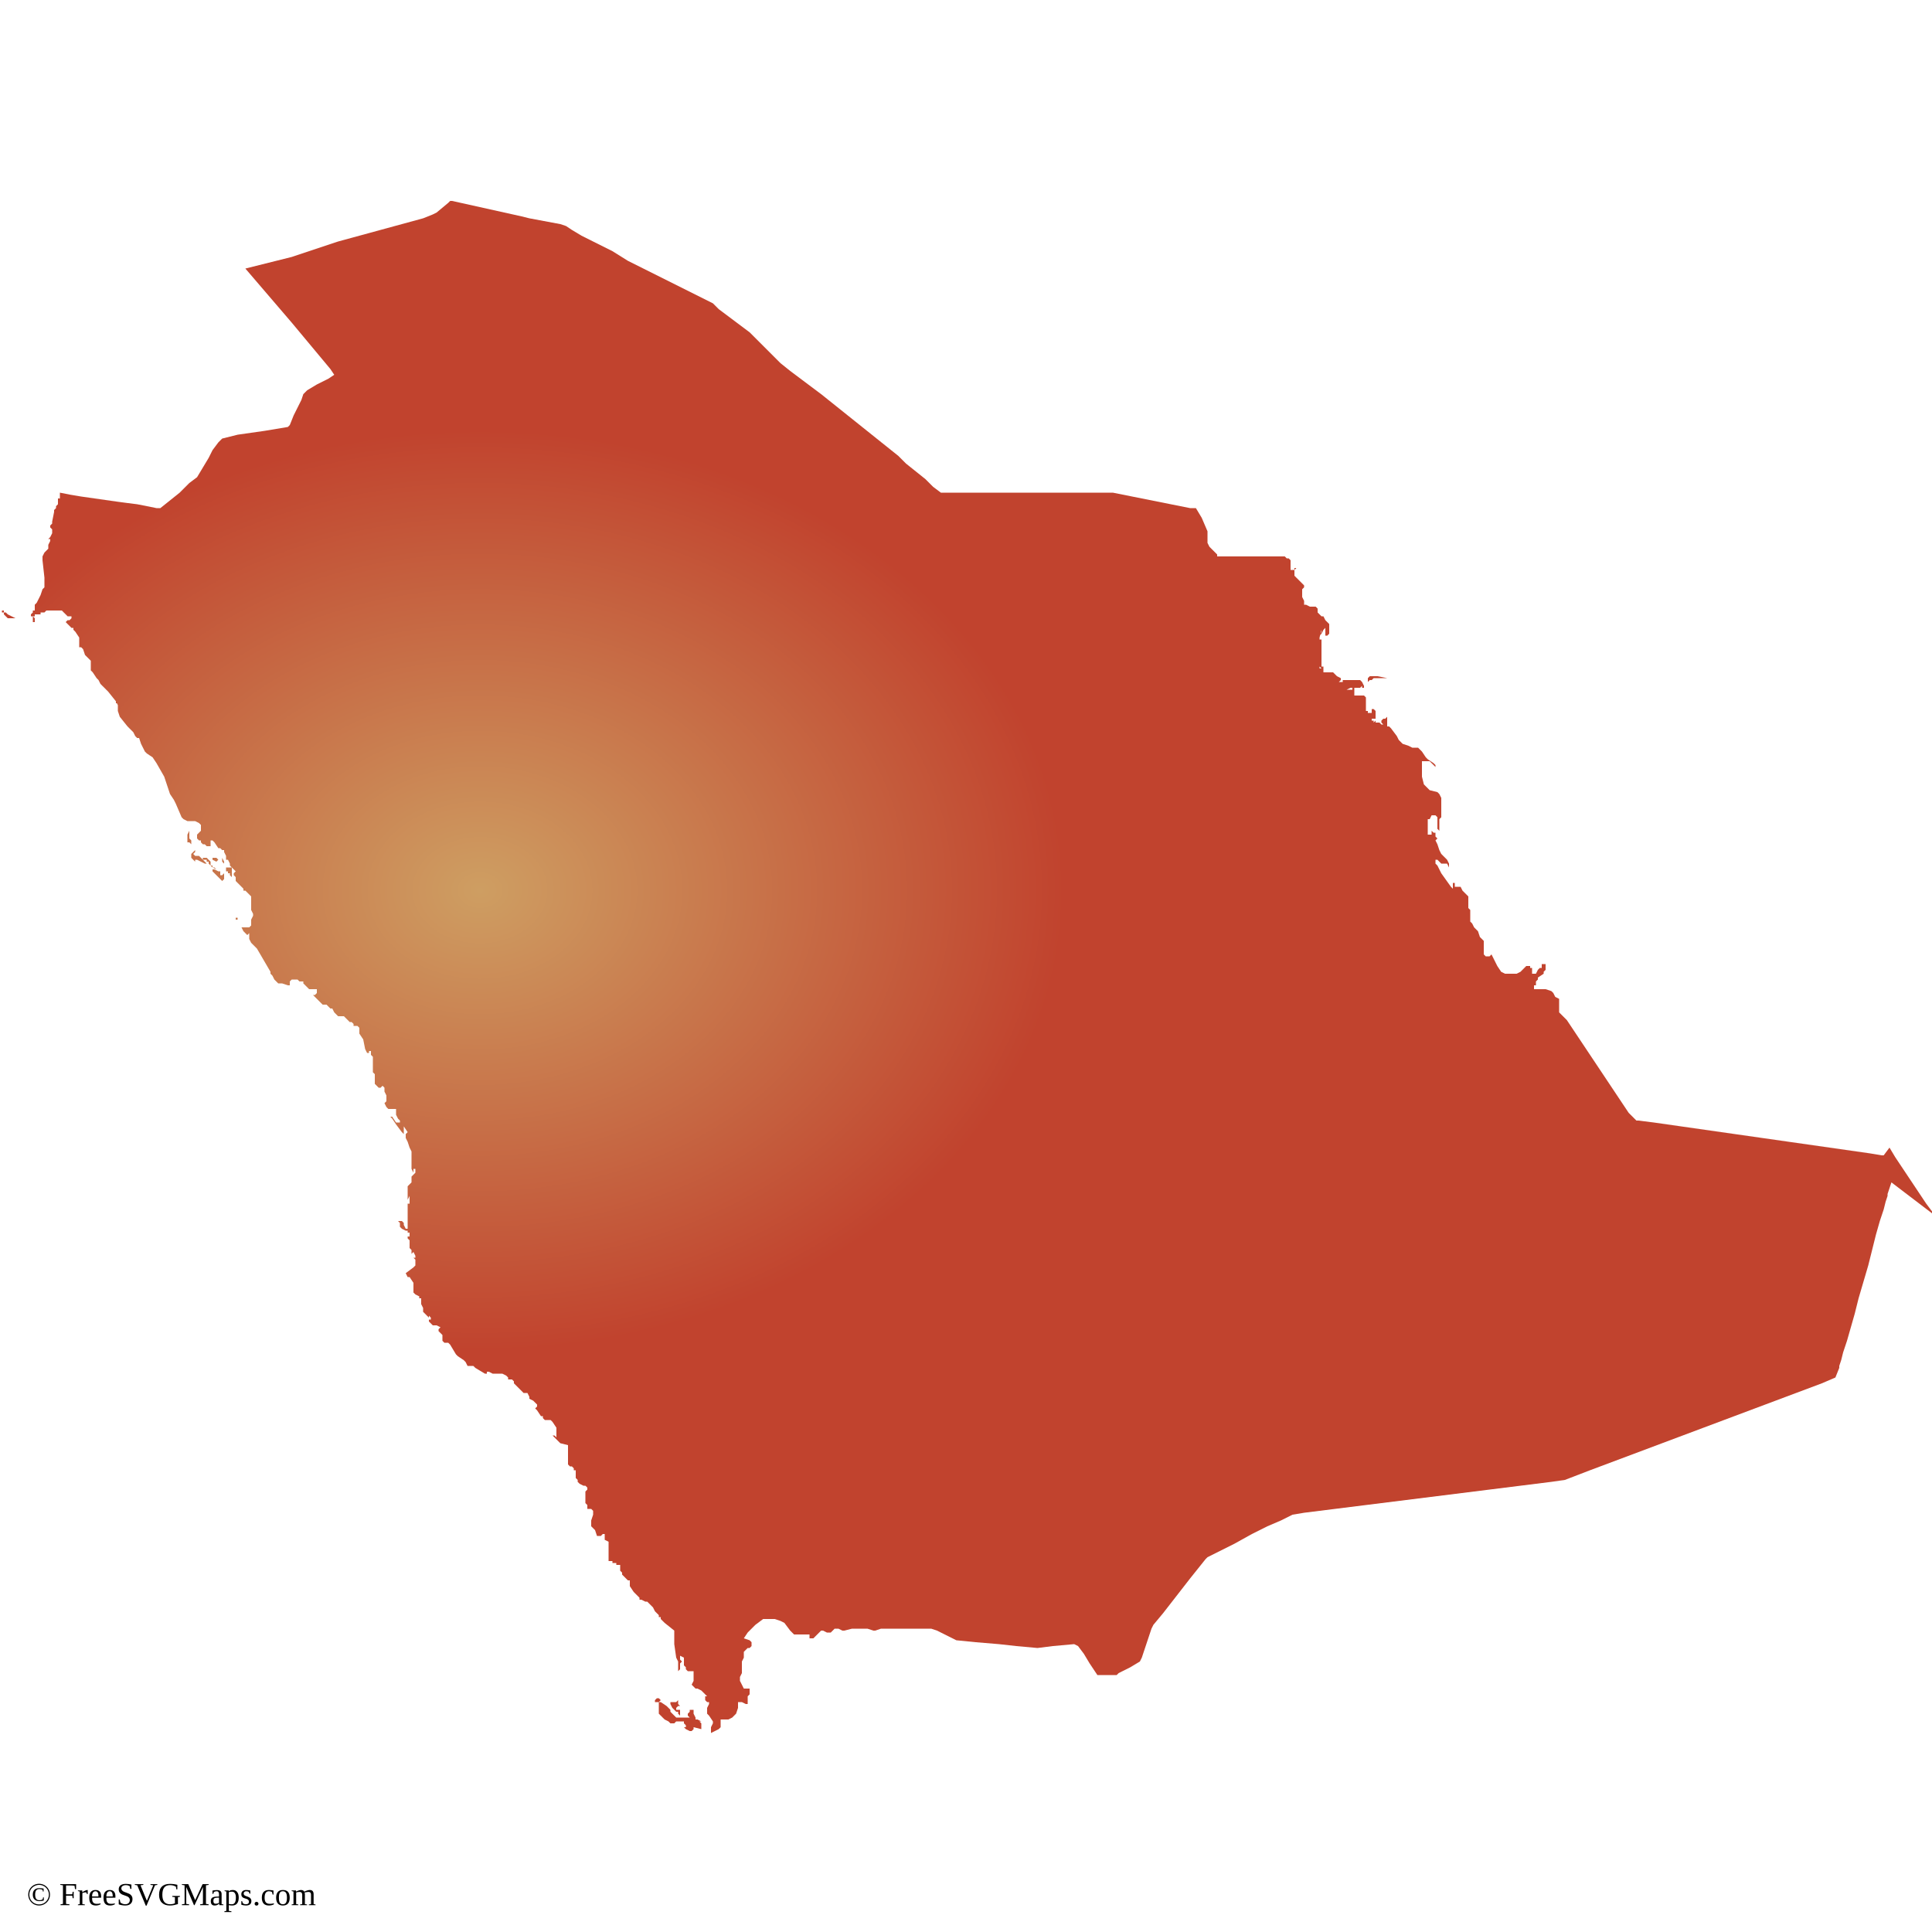
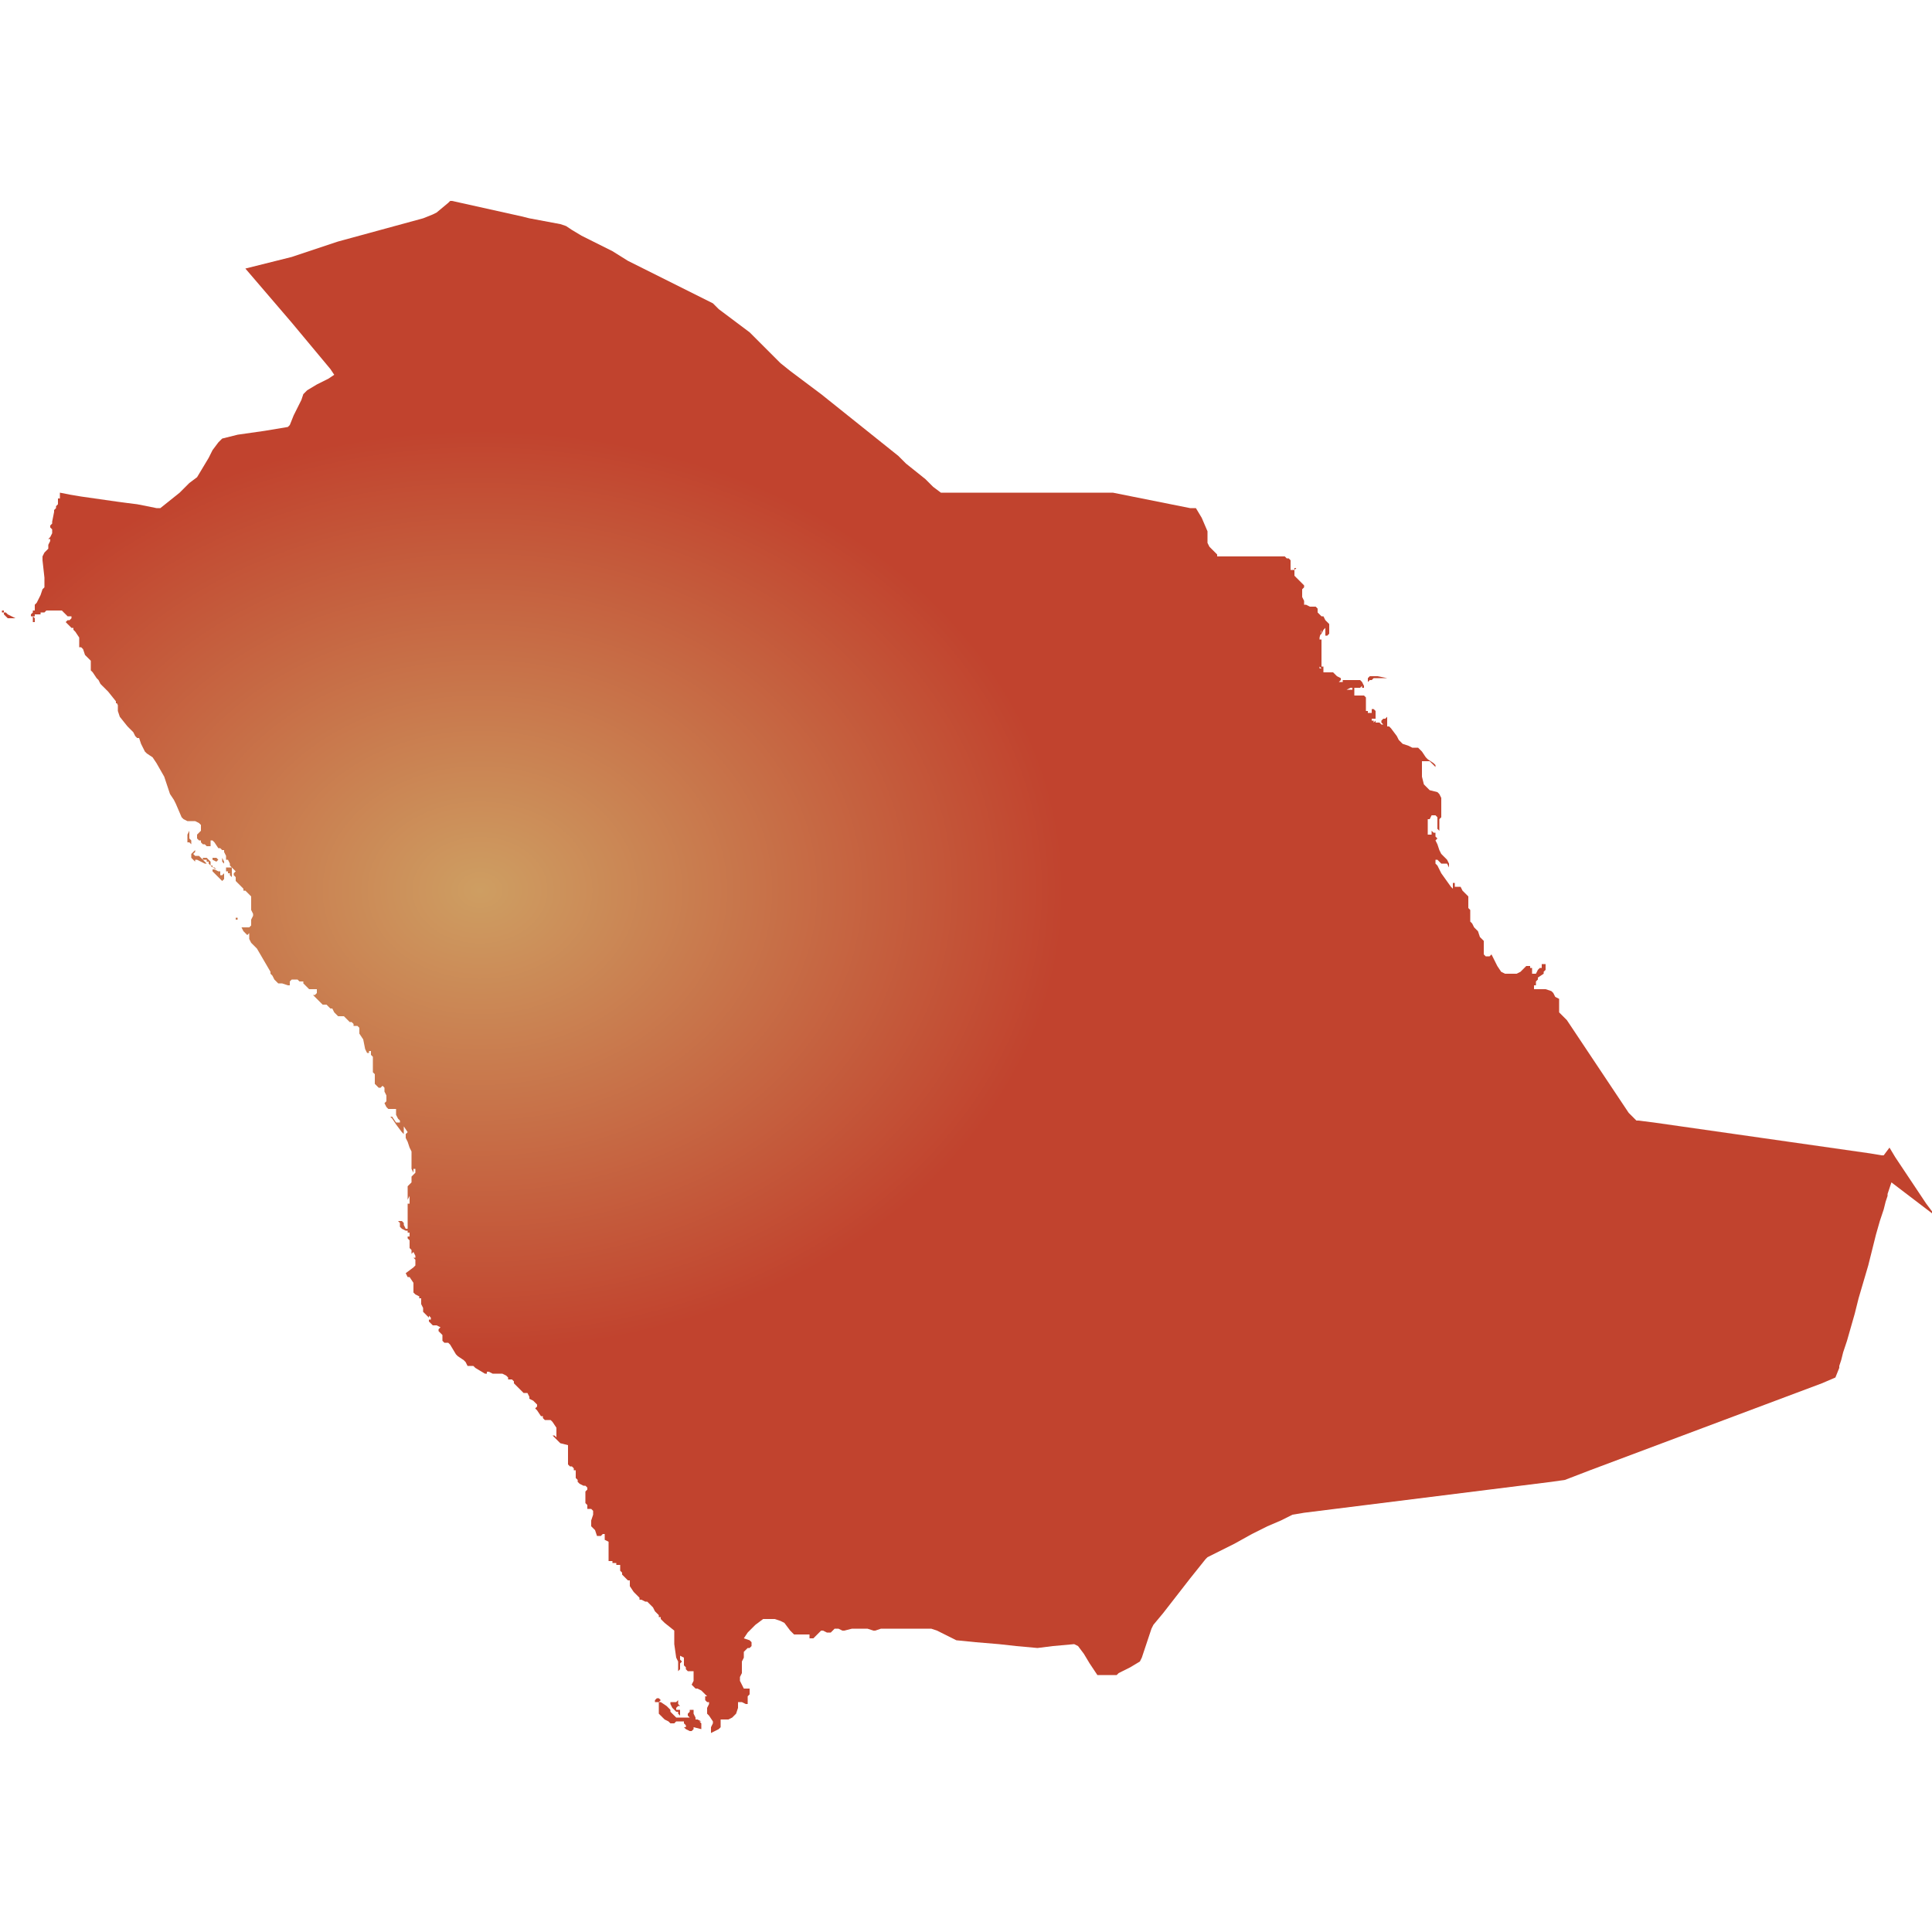
<svg xmlns="http://www.w3.org/2000/svg" id="mapSVG" version="1.1" x="0px" y="0px" style="overflow: hidden; enable-background:new -345 257 100 100;" xml:space="preserve" width="360" height="360" viewBox="0 0 360 360">
+   <defs id="defs1">
+     <radialGradient id="grad1" cx="25%" cy="45%" r="30%">
+       <stop offset="0%" style="stop-color:#ce9e62;stop-opacity:1" />
+       <stop offset="100%" style="stop-color:#c1432e;stop-opacity:1" />
+     </radialGradient>
+   </defs>
  <g id="viewport-20260918040119282" class="svg-pan-zoom_viewport" transform="matrix(3.6,0,0,3.6,1242,-925.2)" style="transform: matrix(3.6, 0, 0, 3.6, 1242, -925.2);">
    <g id="mapGroup">
      <path id="mapPath" d="M-338.9,293.4L-338.9,293.4L-338.9,293.4l-0.1-0.1l0-0.1l0,0l0,0.1v0.1L-338.9,293.4L-338.9,293.4L-338.9,293.4  L-338.9,293.4z M-332.7,304.5L-332.7,304.5L-332.7,304.5l-0.1,0v0.1l0,0h0l0,0l0,0l0.1,0l0-0.1L-332.7,304.5L-332.7,304.5z   M-310.9,344.9L-310.9,344.9l-0.1,0l-0.1,0.1l0,0l0,0l0,0l0,0.1l0,0l0.1,0l0.1,0l0,0l0,0l0.1-0.1v0L-310.9,344.9L-310.9,344.9z   M-335.2,300L-335.2,300l0.1-0.1l0,0L-335.2,300l-0.1,0.2l0,0.2l0,0.1l0,0l0,0.1l0.1,0l0.1,0.1l0.1,0l0,0l0,0l0,0l-0.1,0l0,0l0,0  l0,0l0-0.1l0-0.1l0,0l0,0l0,0l-0.1-0.1l0-0.1L-335.2,300L-335.2,300z M-333.5,301.4L-333.5,301.4L-333.5,301.4L-333.5,301.4l0-0.1  l0,0l0,0l0,0v0.1l0,0l0,0.1l0,0.1l0,0l0.1,0.1l0,0l0-0.1L-333.5,301.4L-333.5,301.4L-333.5,301.4L-333.5,301.4L-333.5,301.4  L-333.5,301.4z M-334.1,301.8L-334.1,301.8L-334.1,301.8l0.1,0l0,0l0,0.1l0,0l0,0l0.1,0l0.1,0.1l0,0l0,0l0,0l0,0l0,0l-0.2-0.1  l-0.1-0.1L-334.1,301.8L-334.1,301.8l0-0.2l0,0l-0.2-0.2l-0.1,0l-0.1,0l0,0.1l0,0l0,0l0,0l0,0l0.1,0l0.1,0l0,0.1l0,0l0,0l0,0l0.1,0  l0,0l0,0.1L-334.1,301.8L-334.1,301.8L-334.1,301.8L-334.1,301.8z M-333.8,301.6L-333.8,301.6L-333.8,301.6l0.1-0.1l-0.1-0.1l-0.1,0  l-0.1,0l0,0.1L-333.8,301.6L-333.8,301.6z M-333,302.2l0-0.2l0,0l0,0l0,0l0-0.1l-0.1,0l-0.1,0h-0.1l0,0.1l0,0.1l0,0l0.1,0h0l0,0.1  l0,0l0.1,0l0,0l0,0l0,0.1l0.1,0.1l0,0L-333,302.2L-333,302.2L-333,302.2L-333,302.2L-333,302.2L-333,302.2L-333,302.2z   M-274.2,292.3L-274.2,292.3l0.1-0.1l0.1,0l0,0l0,0l0.1,0l0,0l0,0l0,0l0,0l-0.1,0v0l0,0l0,0l0,0l0,0l0,0l0.1-0.1l0.1,0l0.1,0l0.1,0  l0.1,0l0.1,0l0.1,0l0.1,0l-0.5-0.1l-0.1,0l-0.1,0l0,0l-0.1,0l-0.1,0l-0.1,0.1L-274.2,292.3L-274.2,292.3L-274.2,292.3z   M-308.7,346.5L-308.7,346.5l0-0.1l0-0.1l0-0.1l-0.1-0.1l0.1,0l-0.2-0.1l-0.1,0l0-0.1l0,0l-0.1-0.2l0-0.1l0-0.1l-0.1,0l-0.1,0l0,0  l0,0.1l-0.1,0.1l0,0.1l0.1,0.1l0,0l0,0l0,0l0,0l0,0l0,0l0,0l0,0l-0.2,0l-0.1,0l-0.1,0l0,0l0,0l-0.1,0l-0.1,0l-0.1,0l-0.1-0.1  l-0.1-0.1l0,0l0,0l-0.1-0.1l0-0.1l0,0l-0.1-0.1l0,0l-0.1-0.1l-0.3-0.2l-0.1,0l0,0.1l0,0.1l0,0.1l0,0.1l0,0l0,0.1l0,0l0,0.1l0,0l0,0  l0,0l0.1,0.1l0.1,0.1l0.1,0.1l0.2,0.1l0.1,0.1l0.1,0l0.1,0l0.1-0.1l0.1,0l0.2,0l0.1,0l0,0.1l0.1,0.1l0,0.1l-0.1,0l0.1,0.1l0.2,0.1  l0.1,0l0.1-0.1l0-0.1L-308.7,346.5z M-309.9,345L-309.9,345l-0.1,0.1l-0.1,0l-0.1,0l-0.1,0l0,0.1l0.1,0.2l0.1,0.1l0.1,0.1l0.1,0l0,0  l0,0.1l0,0l0,0l0,0l0,0l0,0l0.1,0.1l0,0l0-0.1l0-0.1l0-0.1l-0.1,0l-0.1,0l0-0.1l0.1-0.1l0.1,0l-0.1-0.1l0-0.1l0-0.1l0-0.1l0-0.2  l-0.1-0.1l-0.1,0l-0.2,0l0,0l0,0l0,0l0,0l0.1,0l0.1,0l0.1,0l0.1,0.1L-309.9,345L-309.9,345L-309.9,345z M-344.6,288.8L-344.6,288.8  L-344.6,288.8L-344.6,288.8L-344.6,288.8l-0.1-0.1l-0.1,0l-0.1,0l0,0l0-0.1l0.1,0l0.1,0l0,0l0,0l-0.1,0l0,0l0,0l0,0l0,0l0,0l0,0l0,0  l0,0l0,0.1l0,0.1l0.1,0.1l0.1,0.1l0.2,0l0.2,0v0L-344.6,288.8L-344.6,288.8z M-334.6,301.4L-334.6,301.4l-0.1-0.1l0,0l0,0l0,0l0,0  l0,0l0,0l0,0l0,0l0,0l0,0l-0.1,0l-0.1,0l-0.1-0.1l0,0l0,0l0,0l0,0h0l0,0l0,0l0,0l0.1-0.1l0-0.1l0,0l0,0l-0.1,0.1l-0.1,0.1l0,0.1  l0,0.1l0.1,0.1l0.1,0.1l0,0l0-0.1l0.1,0l0.4,0.2l0.1,0l0,0L-334.6,301.4L-334.6,301.4L-334.6,301.4z M-333.4,302.2L-333.4,302.2  l-0.1,0.1l-0.1,0l0-0.1l0-0.1l0.1,0l0,0l0,0l-0.1,0l-0.1,0l-0.2-0.1l-0.1,0l0,0l-0.1-0.1l0,0l0,0l0,0l0.1,0.1l0,0.1l0,0l0,0l0,0v0  l0,0l0,0l0.2,0.2l0.1,0.1l0.1,0.1l0.1,0.1l0.1-0.1l0-0.1L-333.4,302.2L-333.4,302.2L-333.4,302.2L-333.4,302.2L-333.4,302.2z   M-245,319.8l0-0.1l-0.3-0.4l-0.4-0.6l-0.4-0.6l-0.4-0.6l-0.4-0.6l-0.3-0.5l-0.3,0.4l-0.1,0l-0.6-0.1l-0.7-0.1l-0.7-0.1l-0.7-0.1  l-0.7-0.1l-0.7-0.1l-0.7-0.1l-0.7-0.1l-0.7-0.1l-0.7-0.1l-0.7-0.1l-0.7-0.1l-0.7-0.1l-0.7-0.1l-0.7-0.1l-0.7-0.1l-0.7-0.1l-0.8-0.1  l-0.1,0l-0.1-0.1l-0.3-0.3l-0.2-0.3l-0.2-0.3l-0.2-0.3l-0.2-0.3l-0.2-0.3l-0.2-0.3l-0.2-0.3l-0.2-0.3l-0.2-0.3l-0.2-0.3l-0.2-0.3  l-0.2-0.3l-0.2-0.3l-0.2-0.3l-0.2-0.3l-0.2-0.3l-0.3-0.3l-0.1-0.1l0-0.1l0-0.3l0-0.1l0-0.2l-0.2-0.1l-0.1-0.2l-0.1-0.1l-0.3-0.1  l-0.1,0l0,0l0,0l-0.1,0l-0.1,0l-0.3,0l0,0l0-0.1l0-0.1l0,0l0,0l0.1,0l0,0l0,0l0,0l0,0l0-0.1l0-0.1l0,0l0,0l0.1-0.1l0,0l0-0.1  l0.3-0.2l0,0l0-0.1l0,0l0.1-0.1h0l0-0.1l0.1,0l0.1,0l0.1,0v0l-0.1,0h-0.1l-0.1,0l0-0.1l0-0.1l-0.1,0l-0.1,0l0,0l0,0.1l0,0.1l-0.1,0  l-0.1,0.1l-0.1,0.2l-0.1,0l-0.1,0l0,0l0-0.2l0,0l0,0l0-0.1l0,0l0,0l0,0l0,0l0,0l-0.1,0l0,0l0-0.1l0,0l-0.2,0l0,0l-0.3,0.3l-0.2,0.1  l-0.3,0l-0.3,0l-0.2-0.1l-0.2-0.3l-0.3-0.6l-0.1,0.1l-0.1,0l-0.1,0l-0.1-0.1l0-0.1l0-0.1l0-0.3l0-0.2l-0.1-0.1l-0.1-0.1l-0.1-0.3  l-0.1-0.1l-0.1-0.1l-0.1-0.2l-0.1-0.1l0,0.1l0-0.1l0-0.1l0-0.2l0-0.2l0-0.1l-0.1-0.1l0-0.1l0,0l0,0l0-0.1l0-0.1l0-0.1l0-0.1l0-0.1  l-0.1-0.1l-0.1-0.1l-0.1-0.1l0,0l-0.1-0.2l0,0l-0.2,0l-0.1,0l0-0.1l0,0l0,0l0,0l0-0.1l0,0l-0.1,0l0,0l0,0.1l0,0.1l0,0.1l-0.1-0.1  l-0.5-0.7l-0.2-0.4h0l0,0l0,0.1l0-0.1l-0.1-0.1l0-0.1l0-0.1l0.1,0l0.1,0.1l0.1,0.1l0.1,0l0.1,0l0.1,0l0,0l0.1,0.2h0l0-0.2l-0.1-0.2  l-0.3-0.3l-0.1-0.2l-0.1-0.3l-0.1-0.2l0.1-0.1v0l-0.1-0.1l0-0.1l0-0.1l-0.1,0l0,0l0,0l0,0l0,0l0,0l0,0l0,0l0,0l-0.1-0.1l0,0l0,0  l0,0.1l0,0.1l-0.1,0l-0.1,0l0-0.1l0-0.1l0-0.1l0-0.1l0,0l0,0l0,0l0,0l0-0.1l0-0.1l0,0l0,0l0-0.1l0-0.1l0.1,0l0,0l0.1-0.2l0.1,0  l0.1,0l0.1,0.1l0,0.1l0,0l0,0l0,0.1l0,0h0l0,0l0,0l0,0l0,0l0,0.1l0,0.1l0,0.1l0,0.1l0.1,0.1l0-0.1l0-0.2l0-0.2l0-0.1l0-0.1l0,0l0,0  l0,0.1l0.1-0.1l0-0.1l0-0.1l0-0.6l0-0.2l-0.1-0.2l-0.1-0.1l-0.4-0.1l-0.1-0.1l-0.1-0.1l-0.1-0.1l-0.1-0.4l0-0.1l0-0.3l0,0l0-0.1  l0-0.1l0-0.1l0-0.1l0-0.1l0-0.1l0-0.1l0,0l0,0.2l0,0.1l0.1,0l0.3,0l0.1,0.1l0.2,0.2l0-0.1l-0.1-0.1l-0.3-0.2l-0.1-0.1l-0.2-0.3  l-0.1-0.1l-0.1-0.1l-0.1,0l-0.1,0l-0.1,0l-0.2-0.1l-0.3-0.1l0,0l-0.1-0.1l0,0l-0.1-0.1l0,0l-0.1-0.2l-0.3-0.4l-0.1-0.1l-0.1,0l0,0  l0-0.1l0-0.1l0-0.1l0-0.1l0-0.1l-0.1,0.1l0,0l0,0l0,0l0,0l-0.1,0l-0.1,0.1l0,0.1l0.1,0.1l-0.1,0l-0.1-0.1l-0.1,0l-0.1,0l0,0l0-0.1  l0,0l0,0l0,0l0,0l-0.1,0.1l0,0l0,0l0-0.1l-0.1,0l0-0.1l0.1,0l0.1,0l0,0l0,0l0-0.1l0-0.1l0-0.1l0-0.1l0,0l-0.1-0.1l-0.1,0l0,0.1  l0,0.1l-0.1,0l-0.1,0l0,0l0-0.1l-0.1,0l0-0.1l0-0.2l0-0.1l0-0.1l0-0.1l0-0.1l-0.1-0.1l-0.1,0l-0.1,0l0,0l-0.1,0l-0.1,0l-0.1,0l0-0.1  l0-0.1l0-0.1l0,0l0,0l0,0l0-0.1l0,0l0,0l0,0l0,0l0,0l0,0v0l-0.1,0.1l0,0l0,0l0,0l-0.1,0l0,0l0,0l0,0l-0.1,0l-0.1,0l0,0l0.2-0.1h0.1  l0,0.1h0l0.1-0.1l0.3,0l0.1-0.1h0l0,0.1l0,0l0,0l0.1,0l0,0l0-0.1l0,0l0,0l0,0l0,0l0,0l-0.1-0.2l-0.1-0.1l-0.1,0l-0.1,0l-0.1,0  l-0.1,0l0,0l-0.1,0l0,0l-0.2,0l-0.1,0l-0.1,0l0,0.1l0,0l-0.1,0l-0.1,0l0.1-0.1l0-0.1l-0.2-0.1l-0.2-0.2l-0.1,0l-0.1,0l-0.1,0l-0.1,0  l0,0l0,0l0,0l0,0l0,0l-0.1,0l0-0.1l0-0.1l0.1-0.1l0-0.1h0l0,0.1l-0.1,0.1l-0.1,0l-0.1,0l0-0.1l0,0l0.1,0.1l0,0l0-0.1l0.1,0l0,0l0,0  l0,0l0,0l0,0l0-0.1l0,0.1l0,0.1l0,0l-0.1,0l0-0.1l0-0.1l0-0.1l0,0.1l0,0l0,0l0-0.1V290l0,0l0,0.1l0,0l-0.1,0l0,0l0,0l0,0l0-0.1  l0.1-0.4l0-0.1l0,0l0,0.1l0,0.1l-0.1,0.2l0.1-0.1l0.1-0.2l0.1-0.1l0,0.1l0,0l0,0l0,0.1l0,0.1l0,0l0,0.1l0.1,0l0.1-0.1l0-0.1l0,0l0,0  l0-0.1l0-0.1l0-0.1l0-0.1l-0.2-0.2l-0.1-0.2l0,0l-0.1,0l-0.1-0.1l-0.1-0.1l0-0.1l0-0.1l0,0l0.1,0l0,0l0,0l0,0l0,0l0,0l0,0l0,0  l-0.1,0l-0.1-0.1l0,0l-0.2,0l-0.1,0l-0.2-0.1l-0.1,0l0,0l0-0.1l0-0.1l-0.1-0.2l0-0.1l0-0.1l0-0.1l0-0.1l0.1-0.1l0-0.1l-0.4-0.4  l-0.1-0.1l0-0.1l0-0.1l0-0.1l0.1-0.1l0,0l-0.1,0l0,0.1l-0.1,0l-0.1,0l-0.1,0l0,0l0,0l0,0l0.1,0l0-0.1l0-0.2l0-0.2l0,0l-0.1-0.1  l-0.1,0l-0.1-0.1l-0.8,0l-0.8,0l-0.8,0l-0.8,0l-0.3,0l0-0.1l-0.1-0.1l-0.1-0.1l-0.1-0.1l-0.1-0.1l-0.1-0.2l0-0.2l0-0.3l0-0.1  l-0.3-0.7l-0.3-0.5h0l-0.3,0l-0.5-0.1l-0.5-0.1l-0.5-0.1l-0.5-0.1l-0.5-0.1l-0.5-0.1l-0.5-0.1l-0.5-0.1l-0.2,0l-0.2,0l-0.2,0l-0.2,0  l-0.5,0l-0.4,0l-0.4,0l-0.4,0l-0.4,0l-0.5,0l-0.5,0l-0.5,0l-0.5,0l-0.5,0l-0.5,0l-0.5,0l-0.5,0l-0.4,0l-0.4,0l-0.4,0l-0.4,0l-0.4,0  l0,0l0,0l0,0l0,0l-0.4-0.3l-0.4-0.4l-0.5-0.4l-0.5-0.4l-0.4-0.4l-0.5-0.4l-0.5-0.4l-0.5-0.4l-0.5-0.4l-0.5-0.4l-0.5-0.4l-0.5-0.4  l-0.5-0.4l-0.4-0.3l-0.4-0.3l-0.4-0.3l-0.4-0.3l-0.5-0.4l0,0l-0.4-0.4l-0.4-0.4l-0.4-0.4l-0.4-0.4l-0.4-0.3l-0.4-0.3l-0.4-0.3  l-0.4-0.3l-0.3-0.3l-0.4-0.2l-0.4-0.2l-0.4-0.2l-0.4-0.2l-0.4-0.2l-0.4-0.2l-0.4-0.2l-0.4-0.2l-0.4-0.2l-0.4-0.2l-0.4-0.2l-0.8-0.5  l-0.4-0.2l-0.4-0.2l-0.4-0.2l-0.4-0.2l-0.5-0.3l-0.3-0.2l-0.3-0.1l-1.6-0.3h0l-0.4-0.1l-0.9-0.2l-0.9-0.2l-0.9-0.2l-0.9-0.2l-0.1,0  l0,0l-0.1,0.1l-0.6,0.5l-0.2,0.1l-0.5,0.2l-1.1,0.3l-1.1,0.3l-1.1,0.3l-1.1,0.3l-1.2,0.4l-1.2,0.4l-1.2,0.3l-1.2,0.3l0.6,0.7  l0.6,0.7l0.6,0.7l0.6,0.7l0,0l0,0l0,0l0,0l0.5,0.6l0.5,0.6l0.5,0.6l0.5,0.6l0.2,0.3l0,0l0,0l0,0l0,0l-0.3,0.2l-0.6,0.3l-0.5,0.3  l-0.1,0.1l-0.1,0.1l-0.1,0.3l-0.2,0.4l-0.2,0.4l-0.2,0.5l-0.1,0.1l-0.6,0.1l-0.6,0.1l-0.7,0.1l-0.7,0.1l-0.4,0.1l-0.4,0.1l-0.1,0.1  l-0.1,0.1l-0.3,0.4l-0.2,0.4l-0.3,0.5l-0.3,0.5l-0.4,0.3l-0.5,0.5l-0.5,0.4l-0.5,0.4l-0.1,0l-0.1,0l-0.5-0.1l-0.5-0.1l-0.8-0.1  l-0.7-0.1l-0.7-0.1l-0.7-0.1l-0.6-0.1l-0.5-0.1l0,0.1l0,0.1l0,0.1l0,0l0,0l0,0l0,0l-0.1,0l0,0.1l0,0.1l0,0.1l-0.1,0.1l0,0l0,0.1l0,0  l-0.1,0.1l0,0.1l-0.1,0.5l0,0.1l-0.1,0.1v0.1l0.1,0.1l0,0.2l-0.1,0.2l-0.1,0.1v0l0.1,0l0,0.1l-0.1,0.2v0l0,0.1l0,0.1l-0.1,0.1h0v0  l-0.1,0.1l-0.1,0.2l0,0.2l0.1,0.9l0,0.1l0,0l0,0.1l0,0.1l0,0.2l-0.1,0.1l-0.1,0.3l-0.1,0.2l-0.1,0.2l-0.1,0.1l0,0l0,0l0,0l0,0.1l0,0  l0,0l0,0l0,0l0,0.2l0,0v0l-0.1,0l0,0l0,0l0,0v0h0l0,0.1l0,0l0,0l0,0l0,0l0,0l0,0v0l0,0l0,0l0,0l0,0l0,0l0,0l0,0l0,0l0,0l0,0l0,0  l-0.1,0.1l0,0l0,0.1l0.1,0l0,0l0,0.1l0,0.1l0,0.1l0,0l0,0l0,0l0,0l0,0l0.1,0l0,0l0-0.1l0-0.1l0,0l0,0l0,0l0,0l0,0v0l-0.1-0.1v0l0,0  l0.1,0l0,0l0,0l0-0.1l0,0l0.1,0l0,0l0,0l0,0l0,0l0,0.1l0,0l0,0l0,0l0,0l0,0l0,0l0,0l0,0h0v0h0l0,0l0,0v0l0,0l0,0l0,0l0,0l0-0.1l0,0  l0.1,0l0.1,0l0,0v0l0,0l0,0l0,0l0,0l0,0l0,0l0,0l0,0l0,0l0-0.1l0,0l0.1,0v0h0v0l0.1,0l0,0l0,0l0,0l0,0l0,0l0,0l0,0v0h0v0l0,0h0l0,0  l0.1-0.1l0.1,0l0.1,0l0.1,0h0v0h0l0,0l0,0l0,0l0.1,0l0,0l0.1,0l0.1,0l0.1,0l0,0l0,0l0,0l0,0h0l0.1,0l0,0l0.2,0.2l0.1,0.1l0,0l0.1,0  l0,0l0,0l0,0l0,0h0v0h0l0,0l0.1,0l0,0l0,0.1l0,0l0,0l-0.1,0.1l-0.1,0l-0.1,0.1l0.1,0.1h0v0l0.2,0.2l0.1,0l0,0.1l0.1,0.1l0.2,0.3  l0,0.1l0,0.2l0,0.1l0,0.1l0,0l0,0l0.1,0l0,0l0.1,0.1l0.1,0.3l0.1,0.1l0.2,0.2l0,0.1l0,0.1l0,0.2l0,0.1l0.1,0.1l0.2,0.3l0.1,0.1  l0.1,0.2l0.1,0.1l0.1,0.1l0.2,0.2l0.4,0.5l0.1,0.2l0,0.1l0,0l0,0.1l0,0l0,0.1l0,0l0.1,0.3l0.4,0.5l0.3,0.3l0.1,0.2l0.1,0.1l0.1,0  l0.1,0.3l0.1,0.2l0.1,0.2l0.1,0.1l0.3,0.2l0.2,0.3l0.4,0.7l0.3,0.9l0.2,0.3l0.1,0.2l0.3,0.7l0.1,0.1l0.2,0.1l0.2,0l0.2,0l0.2,0.1  l0.1,0.1l0,0.1l0,0.1l0,0.1l-0.1,0.1l-0.1,0.1l0,0.1l0,0.1l0.1,0.1l0,0l0.1,0l0,0l0,0.1l0,0l0,0l0.1,0.1l0,0l0.1,0l0.1,0.1l0.1,0  l0.1,0l0-0.1l0-0.1l0-0.1l0.1,0l0.1,0.1l0.2,0.3l0.1,0l0.1,0.1l0.1,0l0,0.1l0.1,0.2l0,0.1l0,0l0,0.1l0,0l0,0l0.1,0l0,0l0.1,0.2  l0,0.1l0.2,0.2l0.1,0.1l-0.1,0.1l0,0.1l0.1,0.1l0,0l0,0l0,0.1l0,0.1l0.1,0.1l0.1,0.1l0.1,0.1l0.1,0.1l0,0l0,0.1l0,0l0.1,0l0.1,0.1  l0.1,0.1l0.1,0.1l0,0.1l0,0.1l0,0.1l0,0.3l0,0.1l0.1,0.2l0,0.1l-0.1,0.2l0,0.3l-0.1,0.1l-0.1,0l-0.1,0l-0.1,0l-0.1,0l0.1,0.2  l0.1,0.1l0.1,0.1l0,0l0.1-0.1l0,0l0,0l0,0.1l0,0.1l0,0l0,0.1l0.1,0.2l0.3,0.3l0.7,1.2l0,0l0,0l0,0l0,0.1l0,0l0,0l0.1,0.1l0.1,0.2  l0.1,0.1l0.1,0.1l0.1,0l0.1,0l0.3,0.1l0.1,0l0-0.1l0-0.1l0.1-0.1l0.1,0l0.1,0l0.1,0l0.1,0.1l0.1,0l0.1,0l0,0l0,0.1l0.2,0.2l0.1,0.1  l0.2,0l0.1,0l0.1,0l0,0l0-0.1l0-0.1l0,0l0,0l0,0l0,0l0,0l0,0.1l0,0.1l0,0.1l0,0.1l0,0l0,0l0,0l0,0l-0.1,0.1l-0.1,0l0.2,0.2l0.2,0.2  l0.1,0.1l0.1,0l0,0l0.1,0l0,0l0,0l0.2,0.2l0.1,0l0,0l0.1,0.2l0.1,0.1l0.1,0.1l0.1,0l0.1,0l0.1,0l0.1,0.1l0.1,0.1l0.1,0.1l0,0l0.1,0  l0,0l0,0l0.1,0.1l0,0l0,0l0,0.1l0,0l0.1,0l0.1,0l0,0l0.1,0.1l0,0.1l0,0.1l0,0.1l0.2,0.3l0.1,0.5l0.1,0.2l0.2,0v0l-0.1,0l0,0l0-0.1h0  l0,0l0.1,0l0,0l0,0.1l0,0.1l0.1,0.1l0,0.1l0,0.1l0,0.1l0,0.1l0,0l0,0l0,0l0,0.1l0,0.2l0,0.1l0.1,0.1l0,0l0,0.1l0,0.1l0,0l0,0.1l0,0  l0,0.1l0,0.1l0.1,0.1l0.1,0.1l0.1,0l0,0l0,0l0,0l0,0l0.1-0.1l0.1,0.1l0,0.1l0,0.1l0,0l0.1,0.2l0,0.1l0,0.1l0,0.1l-0.1,0.1l0.1,0.2  l0.1,0.1l0.1,0l0.1,0l0.1,0l0.1,0l0,0.1l0,0.1l0,0.1l0,0l0,0l0,0l0.1,0.2l0.1,0.1l0,0.1l0,0l0,0l-0.1,0l-0.1,0l-0.2-0.3l-0.1,0  l0.1,0.1l0.2,0.3l0.3,0.4l0.1,0.1l0,0l0-0.1l0-0.1l0-0.1l0-0.1l0,0l-0.1-0.1l0,0l0,0l0.1,0.1l0.2,0.3l0,0l-0.1,0.1l0,0.1l0,0.1  l0.1,0.2l0.1,0.3l0.1,0.2l0,0.1l0,0.6l0,0.2l0.1,0.2l0-0.1l0-0.1l0,0l0.1,0l0,0l0,0.1v0.1l0,0l-0.1,0.1l-0.1,0.1l0,0.1l0,0l0,0  l0,0.2l-0.2,0.2l0,0.1v0.2l0,0.1l0,0.1l0,0.1l0,0.1l0.1-0.2h0l0,0.1l0,0.2l0,0.1l0,0l-0.1,0l0,0l0,0.1v0.1l0,0.1l0,0.1l0,0.7l0,0  l0,0.1l0,0.1l-0.1,0l0,0l-0.1-0.2l0-0.1l-0.1-0.1l-0.2,0l0.1,0.1l0,0.2l0.1,0.1l0.2,0.1l0,0l0,0l0,0l0.1,0l0,0l0,0l0,0.1l0,0l0,0  l0,0l0,0l0,0l0,0v0l0,0l0.1,0l0,0l0,0l0-0.1l0,0.1l0,0.1l0,0.1l0,0l-0.1,0l0,0.1l0.1,0.1l0,0.1l0,0.2l0,0.1l0.1,0.1l0,0l0,0.1l0,0.1  l0,0l0.1-0.1l0.1,0.2l0,0.1l-0.1,0v0l0.1,0.1l0,0.1l0,0.2l-0.1,0.1l-0.4,0.3l0.1,0.2l0.1,0l0.2,0.3l0,0.1l0,0l0,0.1l0,0l0,0.1l0,0.1  l0,0.1l0.1,0.1l0.2,0.1l0,0l0,0l0,0.1l0,0l0.1,0l0,0l0,0.1l0,0.1l0,0.1l0.1,0.2l0,0l0,0l0,0l0,0l0,0l0,0l0,0l0,0l0,0.1l0,0l0,0l0,0  l0,0l0,0.1l0.1,0.1l0.1,0.1l0.1,0.1l0-0.1l0,0l0.1,0.1l0,0l0,0l0,0l0,0l0,0l0,0l0,0.1l-0.1,0l0,0l0,0l0,0l0,0l0,0l0,0l0,0l0,0.1  l0.1,0.1l0.1,0.1l0.1,0l0,0l0,0l0,0l0,0l0.1,0l0.2,0.1l-0.1,0.1l0,0.1l0.2,0.2l0,0.1l0,0.1l0,0.1l0.1,0.1l0.1,0l0.1,0l0,0l0,0l0,0  l0,0v0l0.1,0.1l0.3,0.5l0.1,0.1l0.3,0.2l0.1,0.1l0.1,0.2l0.1,0l0.1,0l0.1,0l0.1,0.1l0.5,0.3l0.1,0l0,0l0,0l0,0l0,0l0,0l0,0l0,0  l0-0.1l0.1,0l0.2,0.1l0.1,0l0,0l0.1,0l0.1,0l0.1,0l0.1,0l0.2,0.1l0,0l0,0l0,0l0.1,0.1l0,0.1l0,0l0.1,0l0.1,0l0.1,0.1l0,0.1l0.2,0.2  l0.2,0.2l0.1,0.1l0.1,0l0,0l0.1,0l0,0l0.1,0.2l0,0l0,0l0,0.1l0,0l0.2,0.1l0.1,0.1l0.1,0.1l0,0.1l-0.1,0.1l0,0l0,0l0.1,0.1l0.2,0.3  l0.1,0l0,0l0,0.1l0.1,0.1l0.1,0.1l-0.1-0.1l0,0l0.1,0l0.2,0l0.1,0.1l0.2,0.3l0,0.1l0,0.2l0,0.2l-0.1-0.1l-0.1,0v0l0.1,0.1l0.2,0.2  l0.1,0.1l0.4,0.1l0,0.1l0,0l0,0.1l0,0.1l0,0l0,0l0,0l0,0.1l0,0.1l0,0.1l0,0.1l0,0l0,0.1l0,0.1l0,0.1l0,0l0.1,0.1l0.1,0l0.1,0.1  l0,0.1l0,0l0.1,0l0,0l0,0.1l0,0.1l0,0l0,0.1l0,0.1l0,0l0.1,0.1l0,0.1l0.1,0.1l0.2,0.1l0.1,0l0.1,0.1l0,0.1l-0.1,0.1l0,0.1l0,0.1l0,0  l0,0l0,0.1l0,0.1l0,0.1l0,0.1l0,0l0.1,0.1l0,0l0,0.2l0.2,0l0,0l0.1,0.1l0,0l0,0.1l0,0l0,0l0,0l0,0.1l-0.1,0.3l0,0.1l0,0.1l0,0.1  l0.1,0.1l0.1,0.1l0.1,0.3l0,0l0,0l0.1,0l0.1,0l0,0l0.1-0.1l0,0l0,0l0,0l0,0l0.1,0l0,0.1l0,0.1l0,0.1l0,0l0.2,0.1l0,0l0,0l0,0l0,0  l0,0l0,0l0,0l0,0l0,0.3l0,0l0,0l0,0.2l0,0.1l0,0.1l0,0.1l0,0.1l0,0.1l0.1,0l0.1,0l0,0l0,0.1l0,0l0,0l0,0l0,0l0.1,0l0.1,0l0,0l0,0.1  l0,0l0,0l0,0l0,0l0.1,0l0.1,0l0,0.1l0,0l0,0l0,0l0,0.1l0,0.1l0.1,0.1l0,0.1l0.1,0.1l0.2,0.2l0,0l0,0l0,0l0,0l0.1,0l0,0l0,0.1l0,0.1  l0,0.1l0.2,0.3l0.1,0.1l0.1,0.1l0.1,0.1l0,0.1l0.1,0l0.2,0.1l0.1,0l0.3,0.3l0,0l0.1,0.2l0,0h0l0,0l0,0l0,0l0.2,0.2l0,0l0,0.1l0,0  l0.1,0l0,0l0,0l0,0.1l0.1,0.1l0.1,0.1l0,0l0,0l0,0l0.5,0.4l0,0.1l0,0l0,0l0,0l0,0l0,0l0,0l0,0.1l0,0.1l0,0.2l0,0.1l0,0.1l0.1,0.7  l0.1,0.2l0,0.1l0,0.3l0,0.1l0.1-0.1l0-0.3l0.1-0.1l-0.1-0.1l0-0.1l0-0.1l0.2,0.1l0,0l0,0.1l0,0.2l0,0.1l0.1,0.1l0,0.1l0.1,0.1l0.1,0  l0.1,0l0.1,0l0,0l0,0.1l0,0l0,0l0,0.1v0.2l0,0.1l-0.1,0.2l0.2,0.2l0.1,0l0,0l0.2,0.1l0,0l0.1,0.1l0.1,0.1l0,0l0.1,0.1l0,0l-0.1,0  l0,0.1l0,0.1l0.1,0.1l0,0l0.1,0l0,0.1l-0.1,0.2l0,0.2l0,0.1l0.1,0.1l0.2,0.3l0,0.1l-0.1,0.2l0,0.1l0,0.2l0,0l0.2-0.1l0.2-0.1  l0.1-0.1l0-0.1l0-0.1l0-0.1l0-0.1l0.1,0l0.2,0l0.1,0l0.2-0.1l0.1-0.1l0.1-0.1l0.1-0.3l0-0.1l0-0.1l0-0.1l0.1,0l0.1,0l0.2,0.1l0.1,0  l0-0.1l0-0.1l0-0.1l0-0.1l0.1-0.1l0,0l0,0l0,0l0-0.1l0-0.1l0-0.1l0,0l-0.2,0l-0.1,0l-0.1-0.2l-0.1-0.2l0-0.1l0-0.1l0.1-0.2l0-0.1  l0-0.1l0-0.1l0-0.1l0-0.1l0-0.1l0.1-0.2l0-0.1l0-0.1l0-0.1l0.1-0.1l0.1-0.1l0.1,0l0.1-0.1l0-0.1l0-0.1l-0.1-0.1l-0.3-0.1l0,0  l0.2-0.3l0.4-0.4l0.4-0.3l0.1,0l0.1,0l0.1,0l0.2,0l0.1,0l0.3,0.1l0.2,0.1l0.3,0.4l0.2,0.2l0.1,0h0.1l0.2,0l0.2,0l0.1,0l0.1,0l0,0  v0.1l0,0.1l0,0l0,0l0,0l0.1,0l0.1,0l0.1-0.1l0.1-0.1l0.1-0.1l0.1-0.1l0.1,0l0.2,0.1l0.1,0l0.1,0l0.1-0.1l0.1-0.1l0.1,0l0.1,0  l0.2,0.1l0.1,0l0.4-0.1l0.5,0l0.3,0l0.3,0.1l0.1,0l0.3-0.1l0.1,0l1,0l0.7,0l0.8,0l0.3,0.1l0.8,0.4l0.2,0.1l1,0.1l1.2,0.1l0.9,0.1  l1.1,0.1l0.8-0.1l1.1-0.1l0.2,0.1l0.3,0.4l0.3,0.5l0.4,0.6l0.1,0l0.7,0l0.2,0l0.1-0.1l0.6-0.3l0.5-0.3l0.1-0.2l0.3-0.9l0.2-0.6  l0.1-0.2l0.5-0.6l0.7-0.9l0.7-0.9l0.4-0.5l0.4-0.5l0.1-0.1l0.6-0.3l0.8-0.4l0.9-0.5l0.8-0.4l0.7-0.3l0.2-0.1l0.4-0.2l0.6-0.1  l0.8-0.1l0.8-0.1l0.8-0.1l0.8-0.1l0.8-0.1l0.8-0.1l0.8-0.1l0.8-0.1l0.8-0.1l0.8-0.1l0.8-0.1l0.8-0.1l0.8-0.1l0.8-0.1l0.8-0.1  l0.8-0.1l0.7-0.1l1.3-0.5l0.8-0.3l0.8-0.3l0.8-0.3l0.8-0.3l0.8-0.3l0.8-0.3l0.8-0.3l0.8-0.3l0.8-0.3l0.8-0.3l0.8-0.3l0.8-0.3  l0.8-0.3l0.8-0.3l0.8-0.3l0.7-0.3l0.2-0.5l0-0.1l0.1-0.3l0.1-0.4l0.2-0.6l0.2-0.7l0.2-0.7l0.2-0.8l0.5-1.7l0.2-0.8l0.2-0.8l0.2-0.7  l0.2-0.6l0.1-0.4l0.1-0.3l0-0.1l0.2-0.6L-245,319.8z" fill="url(#grad1)" />
    </g>
  </g>
-   <text id="svgAttribution" x="5" y="355" font-size="6px" fill="#000000" text-anchor="start" dominant-baseline="baseline">© FreeSVGMaps.com</text>
-   <defs>
-     <radialGradient id="grad1" cx="25%" cy="45%" r="30%">
-       <stop offset="0%" style="stop-color:#ce9e62;stop-opacity:1" />
-       <stop offset="100%" style="stop-color:#c1432e;stop-opacity:1" />
-     </radialGradient>
-   </defs>
</svg>
